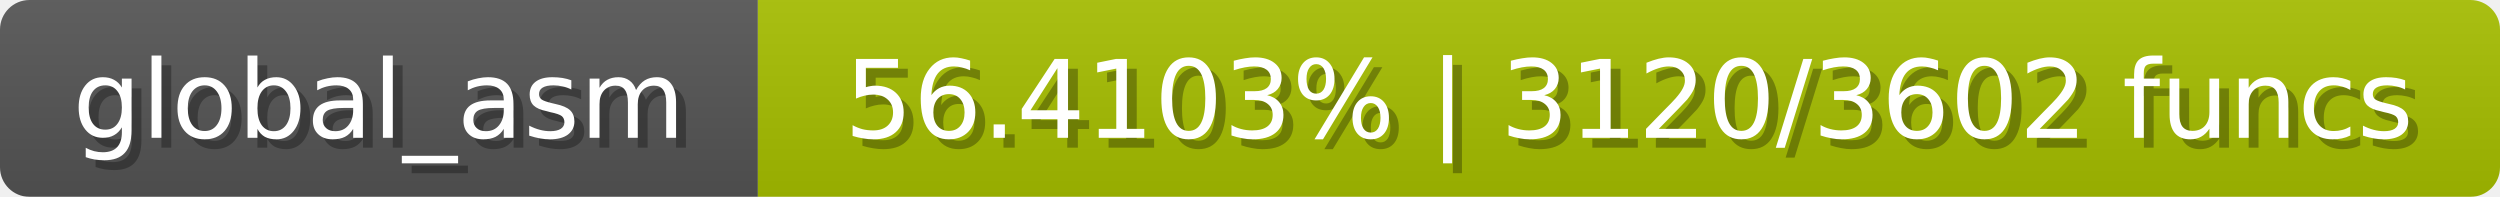
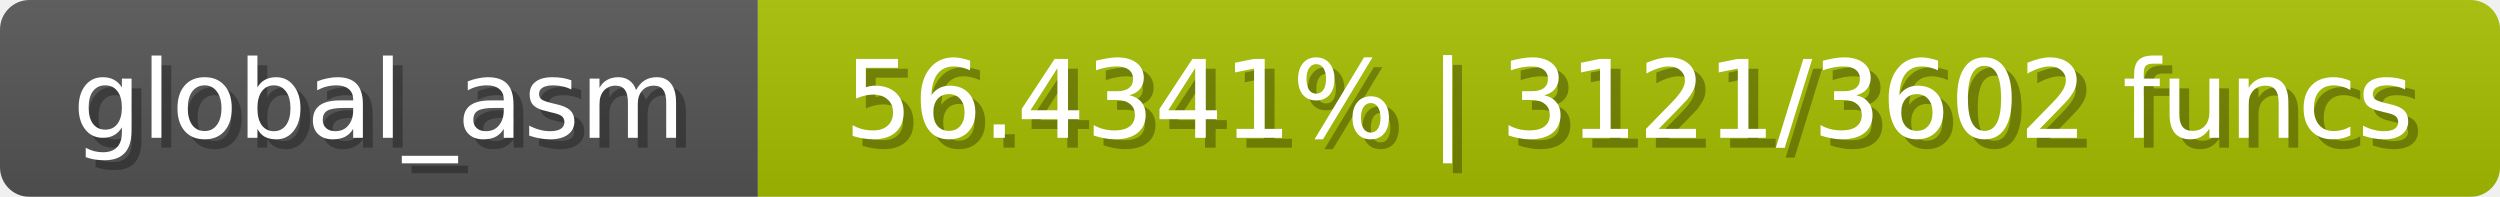
<svg xmlns="http://www.w3.org/2000/svg" width="254" height="20">
  <linearGradient id="b" x2="0" y2="100%">
    <stop offset="0" stop-color="#bbb" stop-opacity=".1" />
    <stop offset="1" stop-opacity=".1" />
  </linearGradient>
  <mask id="anybadge_1">
    <rect width="254" height="20" rx="3" fill="#fff" />
  </mask>
  <g mask="url(#anybadge_1)">
    <path fill="#555" d="M0 0h77v20H0z" />
    <path fill="#a7c000" d="M77 0h177v20H77z" />
    <path fill="url(#b)" d="M0 0h254v20H0z" />
  </g>
  <g fill="#fff" text-anchor="middle" font-family="DejaVu Sans,Verdana,Geneva,sans-serif" font-size="11">
    <text x="39.5" y="15" fill="#010101" fill-opacity=".3">global_asm</text>
    <text x="38.5" y="14">global_asm</text>
  </g>
  <g fill="#fff" text-anchor="middle" font-family="DejaVu Sans,Verdana,Geneva,sans-serif" font-size="11">
-     <text x="166.5" y="15" fill="#010101" fill-opacity=".3">56.4103% | 3120/3602 funcs</text>
-     <text x="165.5" y="14">56.4103% | 3120/3602 funcs</text>
+     <text x="166.5" y="15" fill="#010101" fill-opacity=".3">56.4341% | 3121/3602 funcs</text>
+     <text x="165.5" y="14">56.4341% | 3121/3602 funcs</text>
  </g>
</svg>
